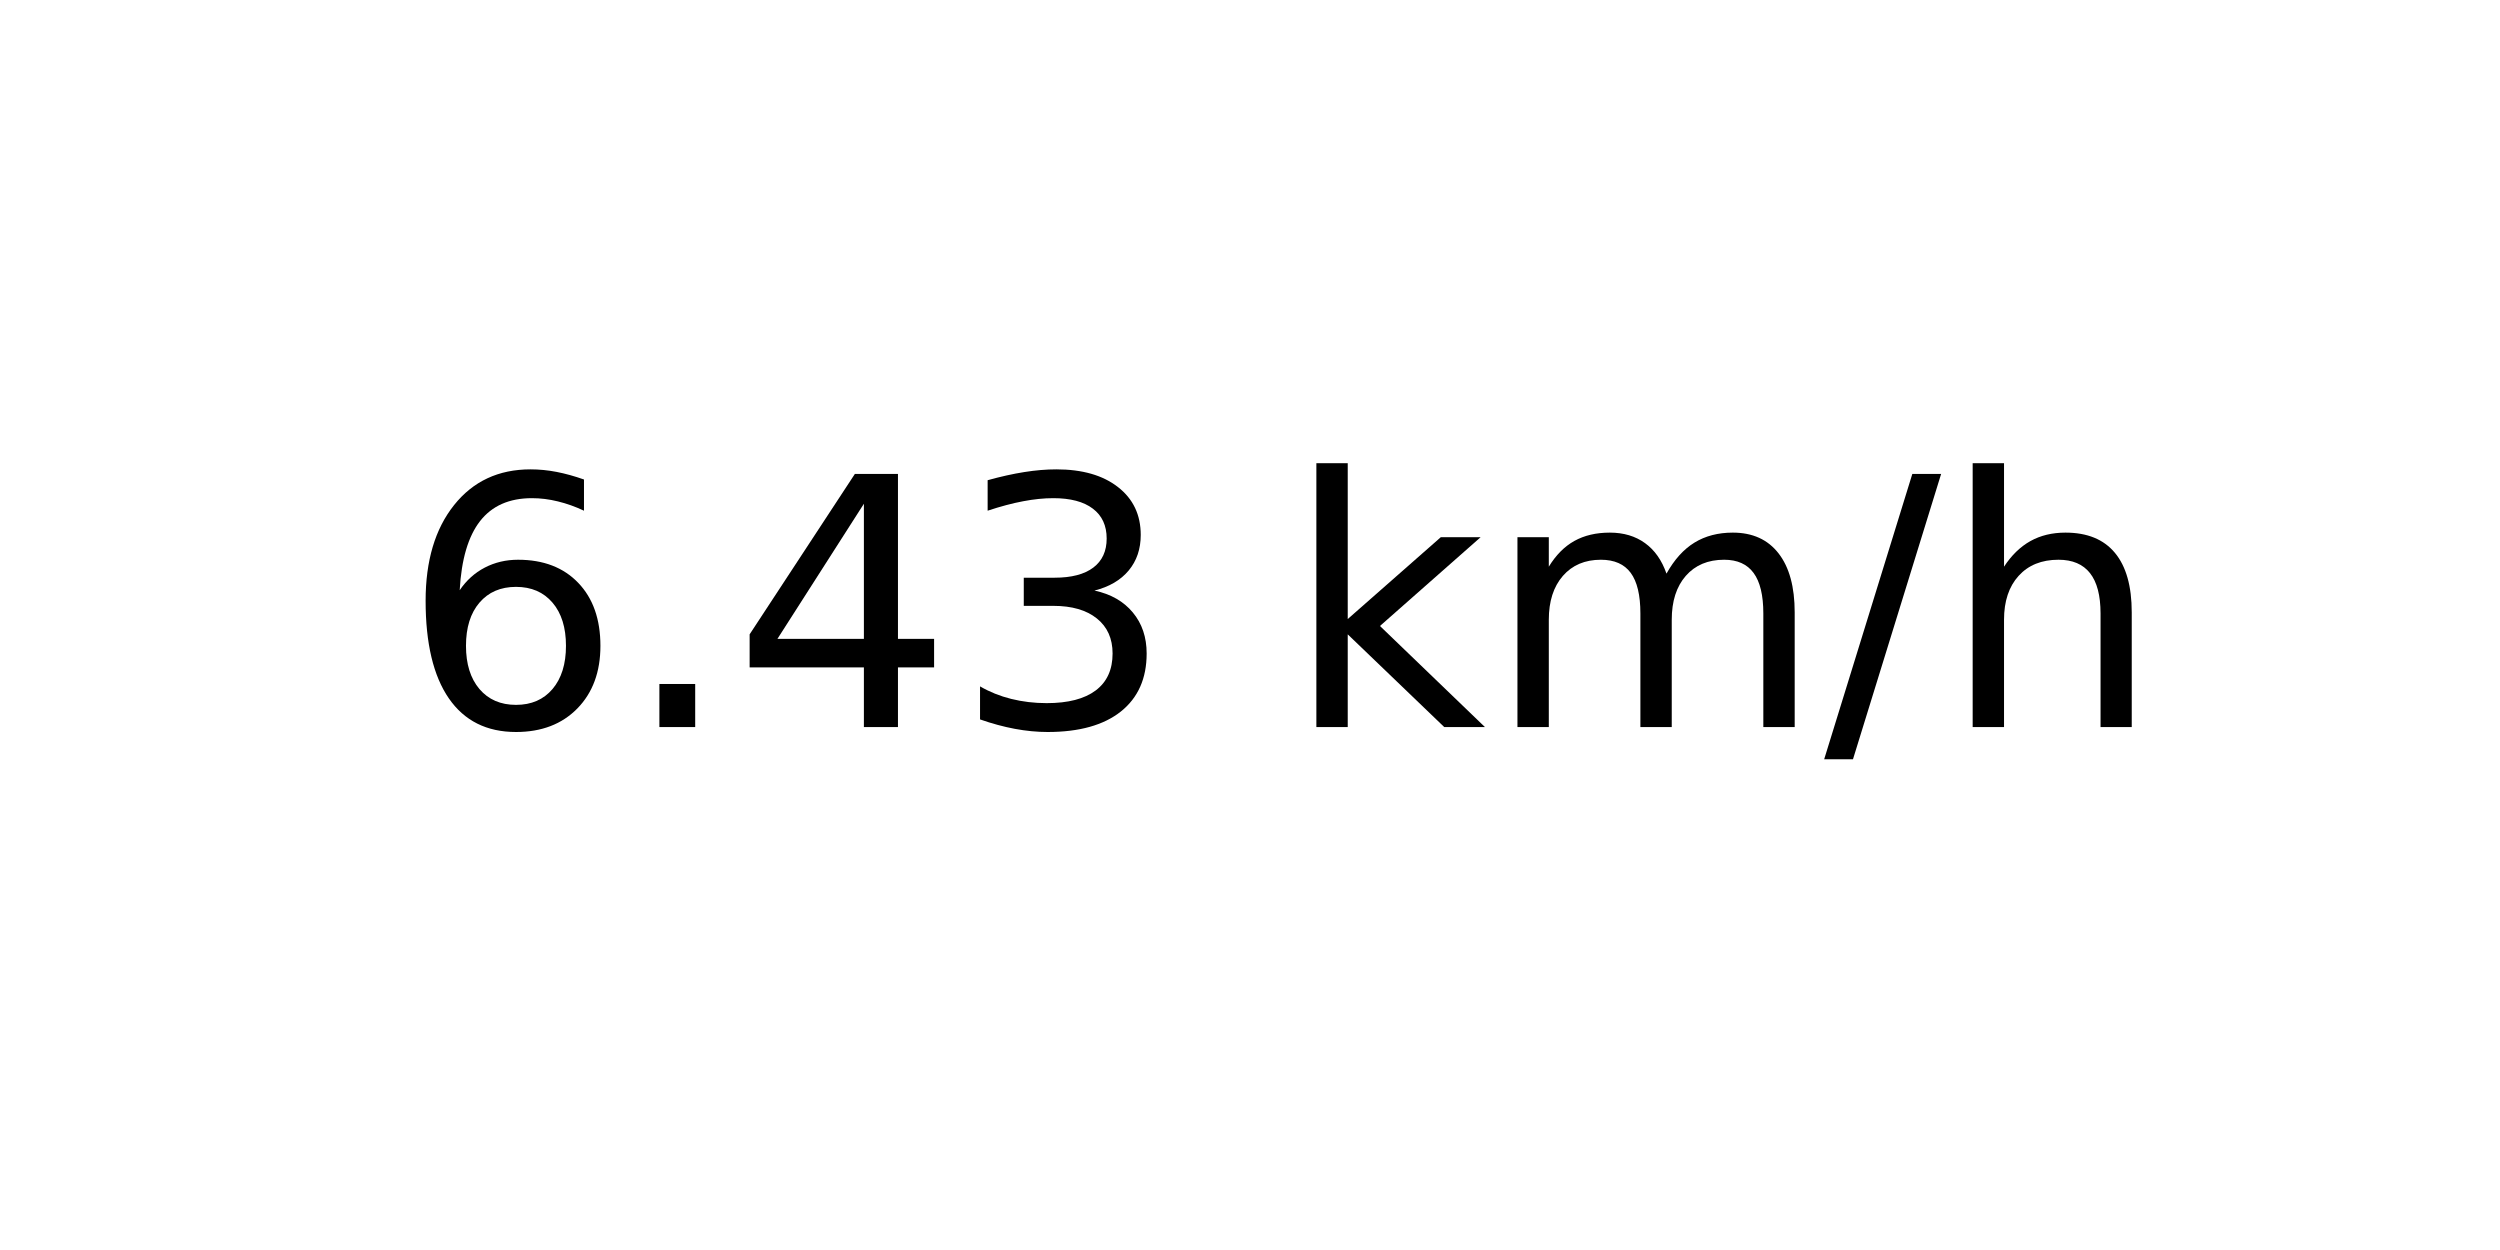
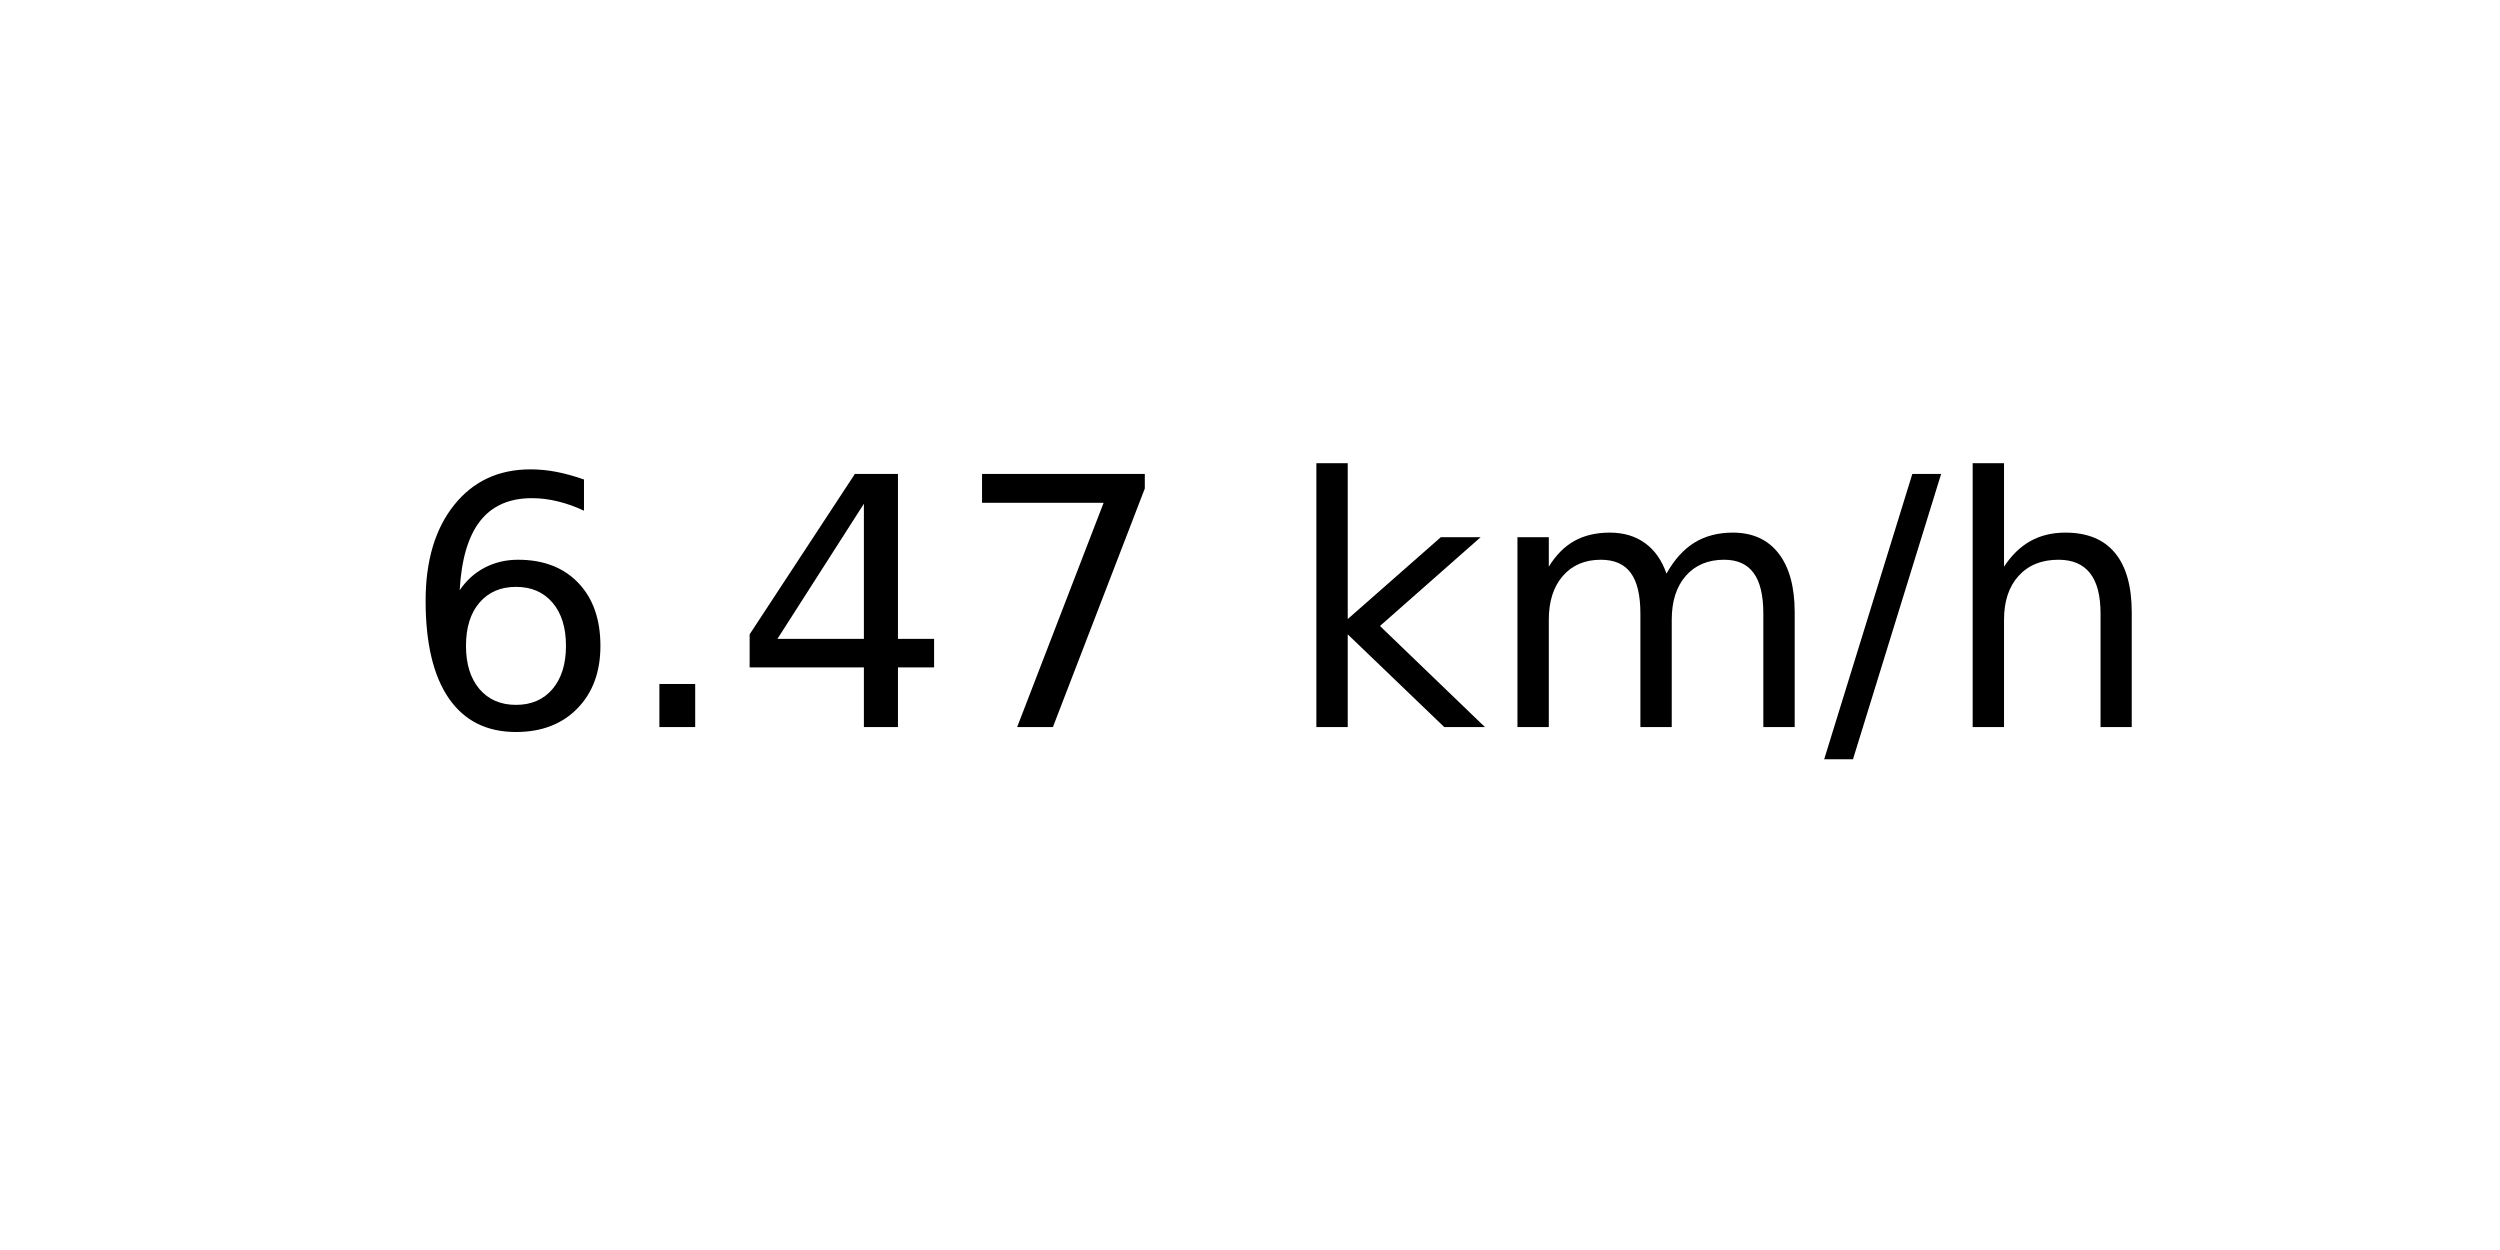
<svg xmlns="http://www.w3.org/2000/svg" xmlns:xlink="http://www.w3.org/1999/xlink" width="72pt" height="36pt" viewBox="0 0 72 36" version="1.1">
  <defs>
    <style type="text/css">*{stroke-linejoin: round; stroke-linecap: butt}</style>
  </defs>
  <g id="figure_1">
    <g id="axes_1">
      <g id="text_1">
        <g transform="translate(11.55937 20.93937) scale(0.1 -0.1)">
          <defs>
            <path id="DejaVuSans-36" d="M 2113 2584  Q 1688 2584 1439 2293  Q 1191 2003 1191 1497  Q 1191 994 1439 701  Q 1688 409 2113 409  Q 2538 409 2786 701  Q 3034 994 3034 1497  Q 3034 2003 2786 2293  Q 2538 2584 2113 2584  z M 3366 4563  L 3366 3988  Q 3128 4100 2886 4159  Q 2644 4219 2406 4219  Q 1781 4219 1451 3797  Q 1122 3375 1075 2522  Q 1259 2794 1537 2939  Q 1816 3084 2150 3084  Q 2853 3084 3261 2657  Q 3669 2231 3669 1497  Q 3669 778 3244 343  Q 2819 -91 2113 -91  Q 1303 -91 875 529  Q 447 1150 447 2328  Q 447 3434 972 4092  Q 1497 4750 2381 4750  Q 2619 4750 2861 4703  Q 3103 4656 3366 4563  z " transform="scale(0.015625)" />
            <path id="DejaVuSans-2e" d="M 684 794  L 1344 794  L 1344 0  L 684 0  L 684 794  z " transform="scale(0.015625)" />
            <path id="DejaVuSans-34" d="M 2419 4116  L 825 1625  L 2419 1625  L 2419 4116  z M 2253 4666  L 3047 4666  L 3047 1625  L 3713 1625  L 3713 1100  L 3047 1100  L 3047 0  L 2419 0  L 2419 1100  L 313 1100  L 313 1709  L 2253 4666  z " transform="scale(0.015625)" />
-             <path id="DejaVuSans-33" d="M 2597 2516  Q 3050 2419 3304 2112  Q 3559 1806 3559 1356  Q 3559 666 3084 287  Q 2609 -91 1734 -91  Q 1441 -91 1130 -33  Q 819 25 488 141  L 488 750  Q 750 597 1062 519  Q 1375 441 1716 441  Q 2309 441 2620 675  Q 2931 909 2931 1356  Q 2931 1769 2642 2001  Q 2353 2234 1838 2234  L 1294 2234  L 1294 2753  L 1863 2753  Q 2328 2753 2575 2939  Q 2822 3125 2822 3475  Q 2822 3834 2567 4026  Q 2313 4219 1838 4219  Q 1578 4219 1281 4162  Q 984 4106 628 3988  L 628 4550  Q 988 4650 1302 4700  Q 1616 4750 1894 4750  Q 2613 4750 3031 4423  Q 3450 4097 3450 3541  Q 3450 3153 3228 2886  Q 3006 2619 2597 2516  z " transform="scale(0.015625)" />
+             <path id="DejaVuSans-37" d="M 525 4666  L 3525 4666  L 3525 4397  L 1831 0  L 1172 0  L 2766 4134  L 525 4134  L 525 4666  z " transform="scale(0.015625)" />
            <path id="DejaVuSans-20" transform="scale(0.015625)" />
            <path id="DejaVuSans-6b" d="M 581 4863  L 1159 4863  L 1159 1991  L 2875 3500  L 3609 3500  L 1753 1863  L 3688 0  L 2938 0  L 1159 1709  L 1159 0  L 581 0  L 581 4863  z " transform="scale(0.015625)" />
            <path id="DejaVuSans-6d" d="M 3328 2828  Q 3544 3216 3844 3400  Q 4144 3584 4550 3584  Q 5097 3584 5394 3201  Q 5691 2819 5691 2113  L 5691 0  L 5113 0  L 5113 2094  Q 5113 2597 4934 2840  Q 4756 3084 4391 3084  Q 3944 3084 3684 2787  Q 3425 2491 3425 1978  L 3425 0  L 2847 0  L 2847 2094  Q 2847 2600 2669 2842  Q 2491 3084 2119 3084  Q 1678 3084 1418 2786  Q 1159 2488 1159 1978  L 1159 0  L 581 0  L 581 3500  L 1159 3500  L 1159 2956  Q 1356 3278 1631 3431  Q 1906 3584 2284 3584  Q 2666 3584 2933 3390  Q 3200 3197 3328 2828  z " transform="scale(0.015625)" />
            <path id="DejaVuSans-2f" d="M 1625 4666  L 2156 4666  L 531 -594  L 0 -594  L 1625 4666  z " transform="scale(0.015625)" />
            <path id="DejaVuSans-68" d="M 3513 2113  L 3513 0  L 2938 0  L 2938 2094  Q 2938 2591 2744 2837  Q 2550 3084 2163 3084  Q 1697 3084 1428 2787  Q 1159 2491 1159 1978  L 1159 0  L 581 0  L 581 4863  L 1159 4863  L 1159 2956  Q 1366 3272 1645 3428  Q 1925 3584 2291 3584  Q 2894 3584 3203 3211  Q 3513 2838 3513 2113  z " transform="scale(0.015625)" />
          </defs>
          <use xlink:href="#DejaVuSans-36" />
          <use xlink:href="#DejaVuSans-2e" x="63.623" />
          <use xlink:href="#DejaVuSans-34" x="95.41" />
-           <use xlink:href="#DejaVuSans-33" x="159.033" />
+           <use xlink:href="#DejaVuSans-37" x="159.033" />
          <use xlink:href="#DejaVuSans-20" x="222.656" />
          <use xlink:href="#DejaVuSans-6b" x="254.443" />
          <use xlink:href="#DejaVuSans-6d" x="312.354" />
          <use xlink:href="#DejaVuSans-2f" x="409.766" />
          <use xlink:href="#DejaVuSans-68" x="443.457" />
        </g>
      </g>
    </g>
  </g>
</svg>
